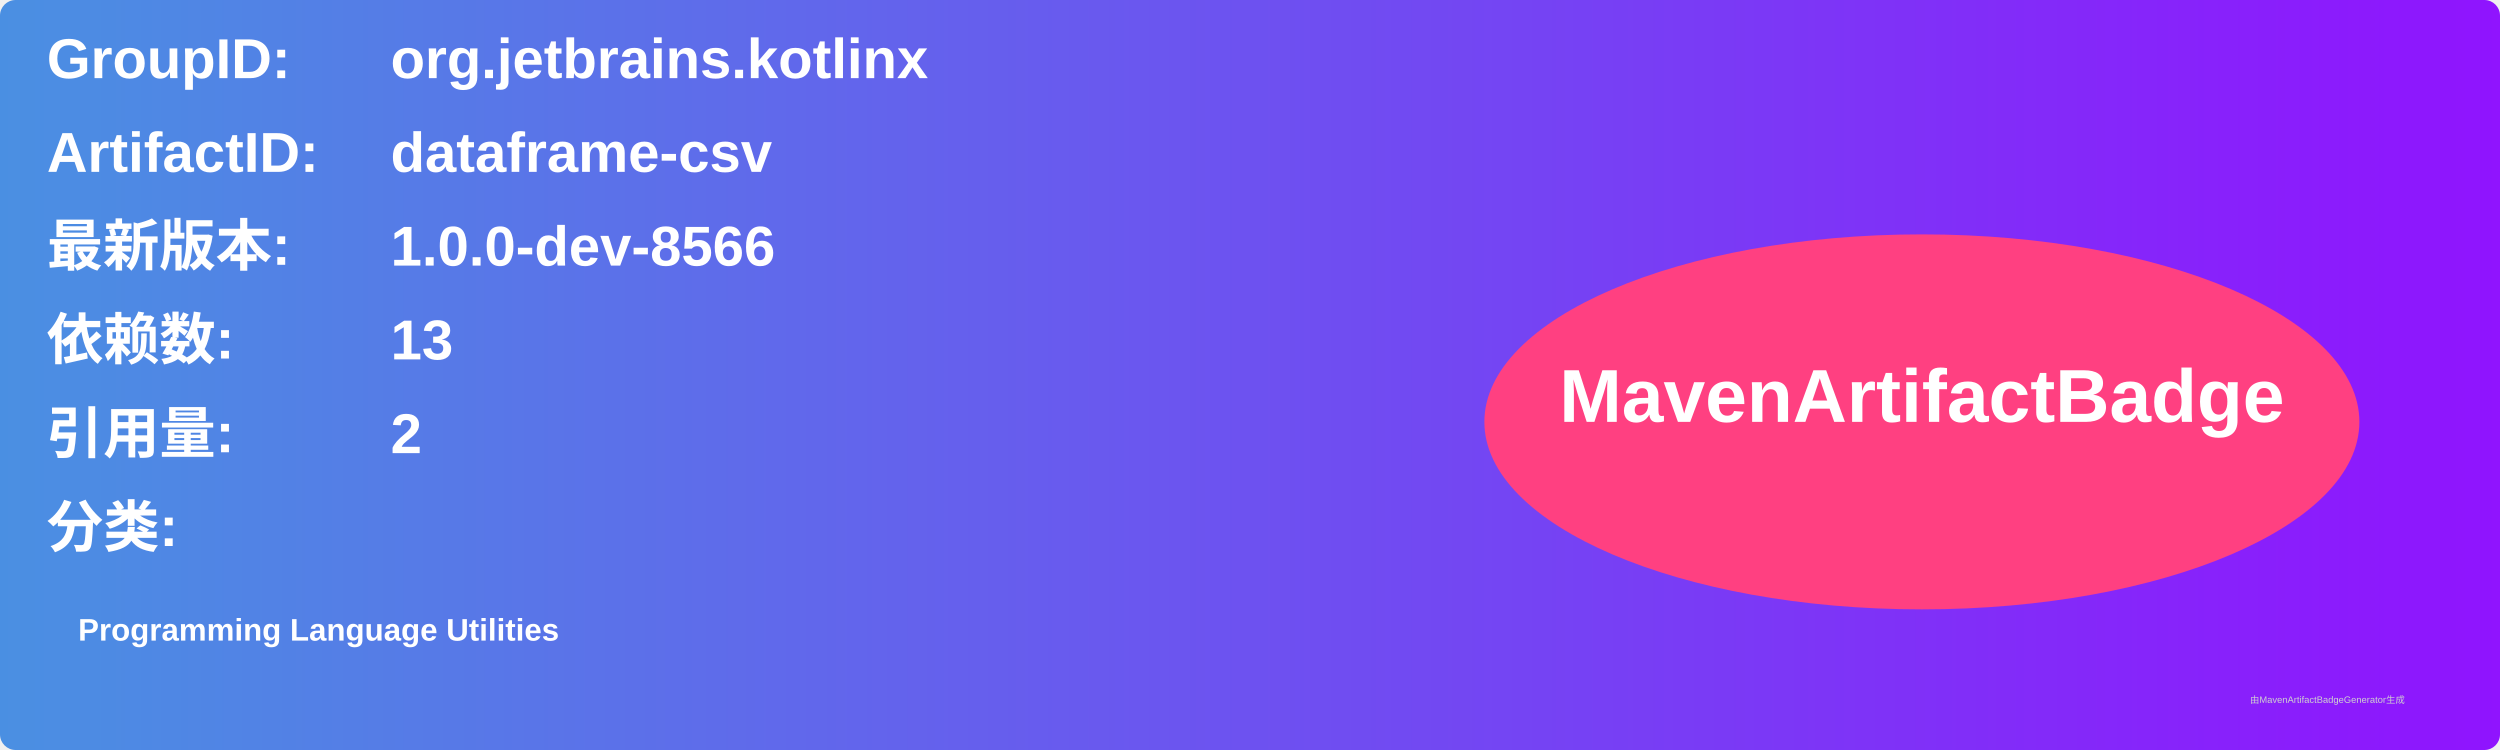
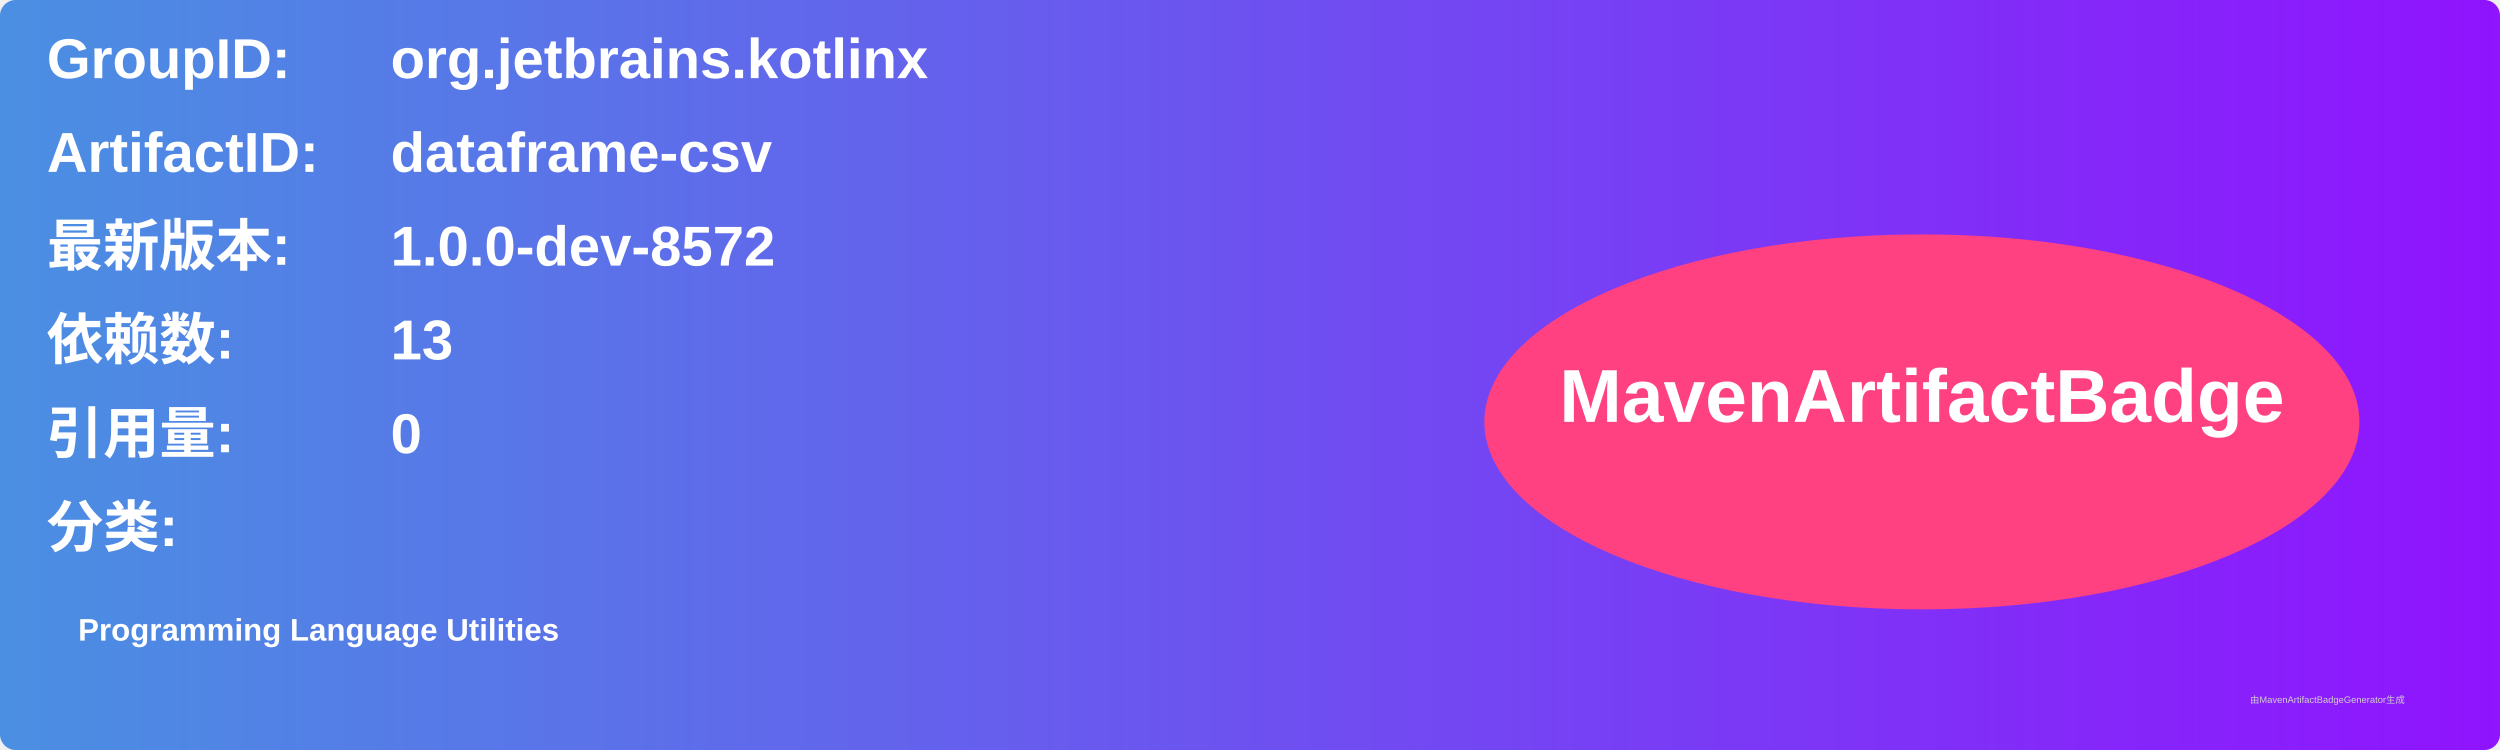
<svg xmlns="http://www.w3.org/2000/svg" width="800" height="240" viewBox="0 0 800 240">
  <linearGradient id="grad" x1="0%" y1="0%" x2="100%" y2="0%">
    <stop offset="0%" stop-color="#4a90e2" />
    <stop offset="100%" stop-color="#9013fe" />
  </linearGradient>
  <rect width="100%" height="100%" rx="5" ry="5" fill="url(#grad)" />
  <g transform="translate(15, 15)">
    <text x="0" y="10" font-family="Arial" font-size="18" fill="white" font-weight="bold" width="260">GroupID:</text>
    <text x="110" y="10" font-family="Arial" font-size="18" fill="white" font-weight="bold" width="460">org.jetbrains.kotlinx</text>
    <text x="0" y="40" font-family="Arial" font-size="18" fill="white" font-weight="bold" width="260">ArtifactID:</text>
    <text x="110" y="40" font-family="Arial" font-size="18" fill="white" font-weight="bold" width="460">dataframe-csv</text>
    <text x="0" y="70" font-family="Arial" font-size="18" fill="white" font-weight="bold">最新版本:</text>
    <text x="110" y="70" font-family="Arial" font-size="18" fill="white" font-weight="bold">
-       <tspan font-weight="bold">1.0.0-dev-8566</tspan>
+       <tspan font-weight="bold">1.0.0-dev-8572</tspan>
    </text>
    <text x="0" y="100" font-family="Arial" font-size="18" fill="white" font-weight="bold">依赖数: </text>
    <text x="110" y="100" font-family="Arial" font-size="18" fill="white">
      <tspan font-weight="bold">13</tspan>
    </text>
    <text x="0" y="130" font-family="Arial" font-size="18" fill="white" font-weight="bold">引用量: </text>
    <text x="110" y="130" font-family="Arial" font-size="18" fill="white">
-       <tspan font-weight="bold">2</tspan>
+       <tspan font-weight="bold">0</tspan>
    </text>
    <text x="0" y="160" font-family="Arial" font-size="18" fill="white" font-weight="bold">分类:</text>
    <text x="10" y="190" font-family="Arial" font-size="10" fill="white">
      <tspan font-weight="bold">Programming Language Utilities</tspan>
    </text>
    <ellipse cx="600" cy="120" rx="140" ry="60" fill="#ff4081" />
    <text x="600" y="120" text-anchor="middle" font-family="Arial" font-size="24" fill="white" font-weight="bold">MavenArtifactBadge</text>
  </g>
  <text x="720" y="225" font-family="Arial" font-size="3" fill="#d0d0d0">由MavenArtifactBadgeGenerator生成</text>
</svg>
